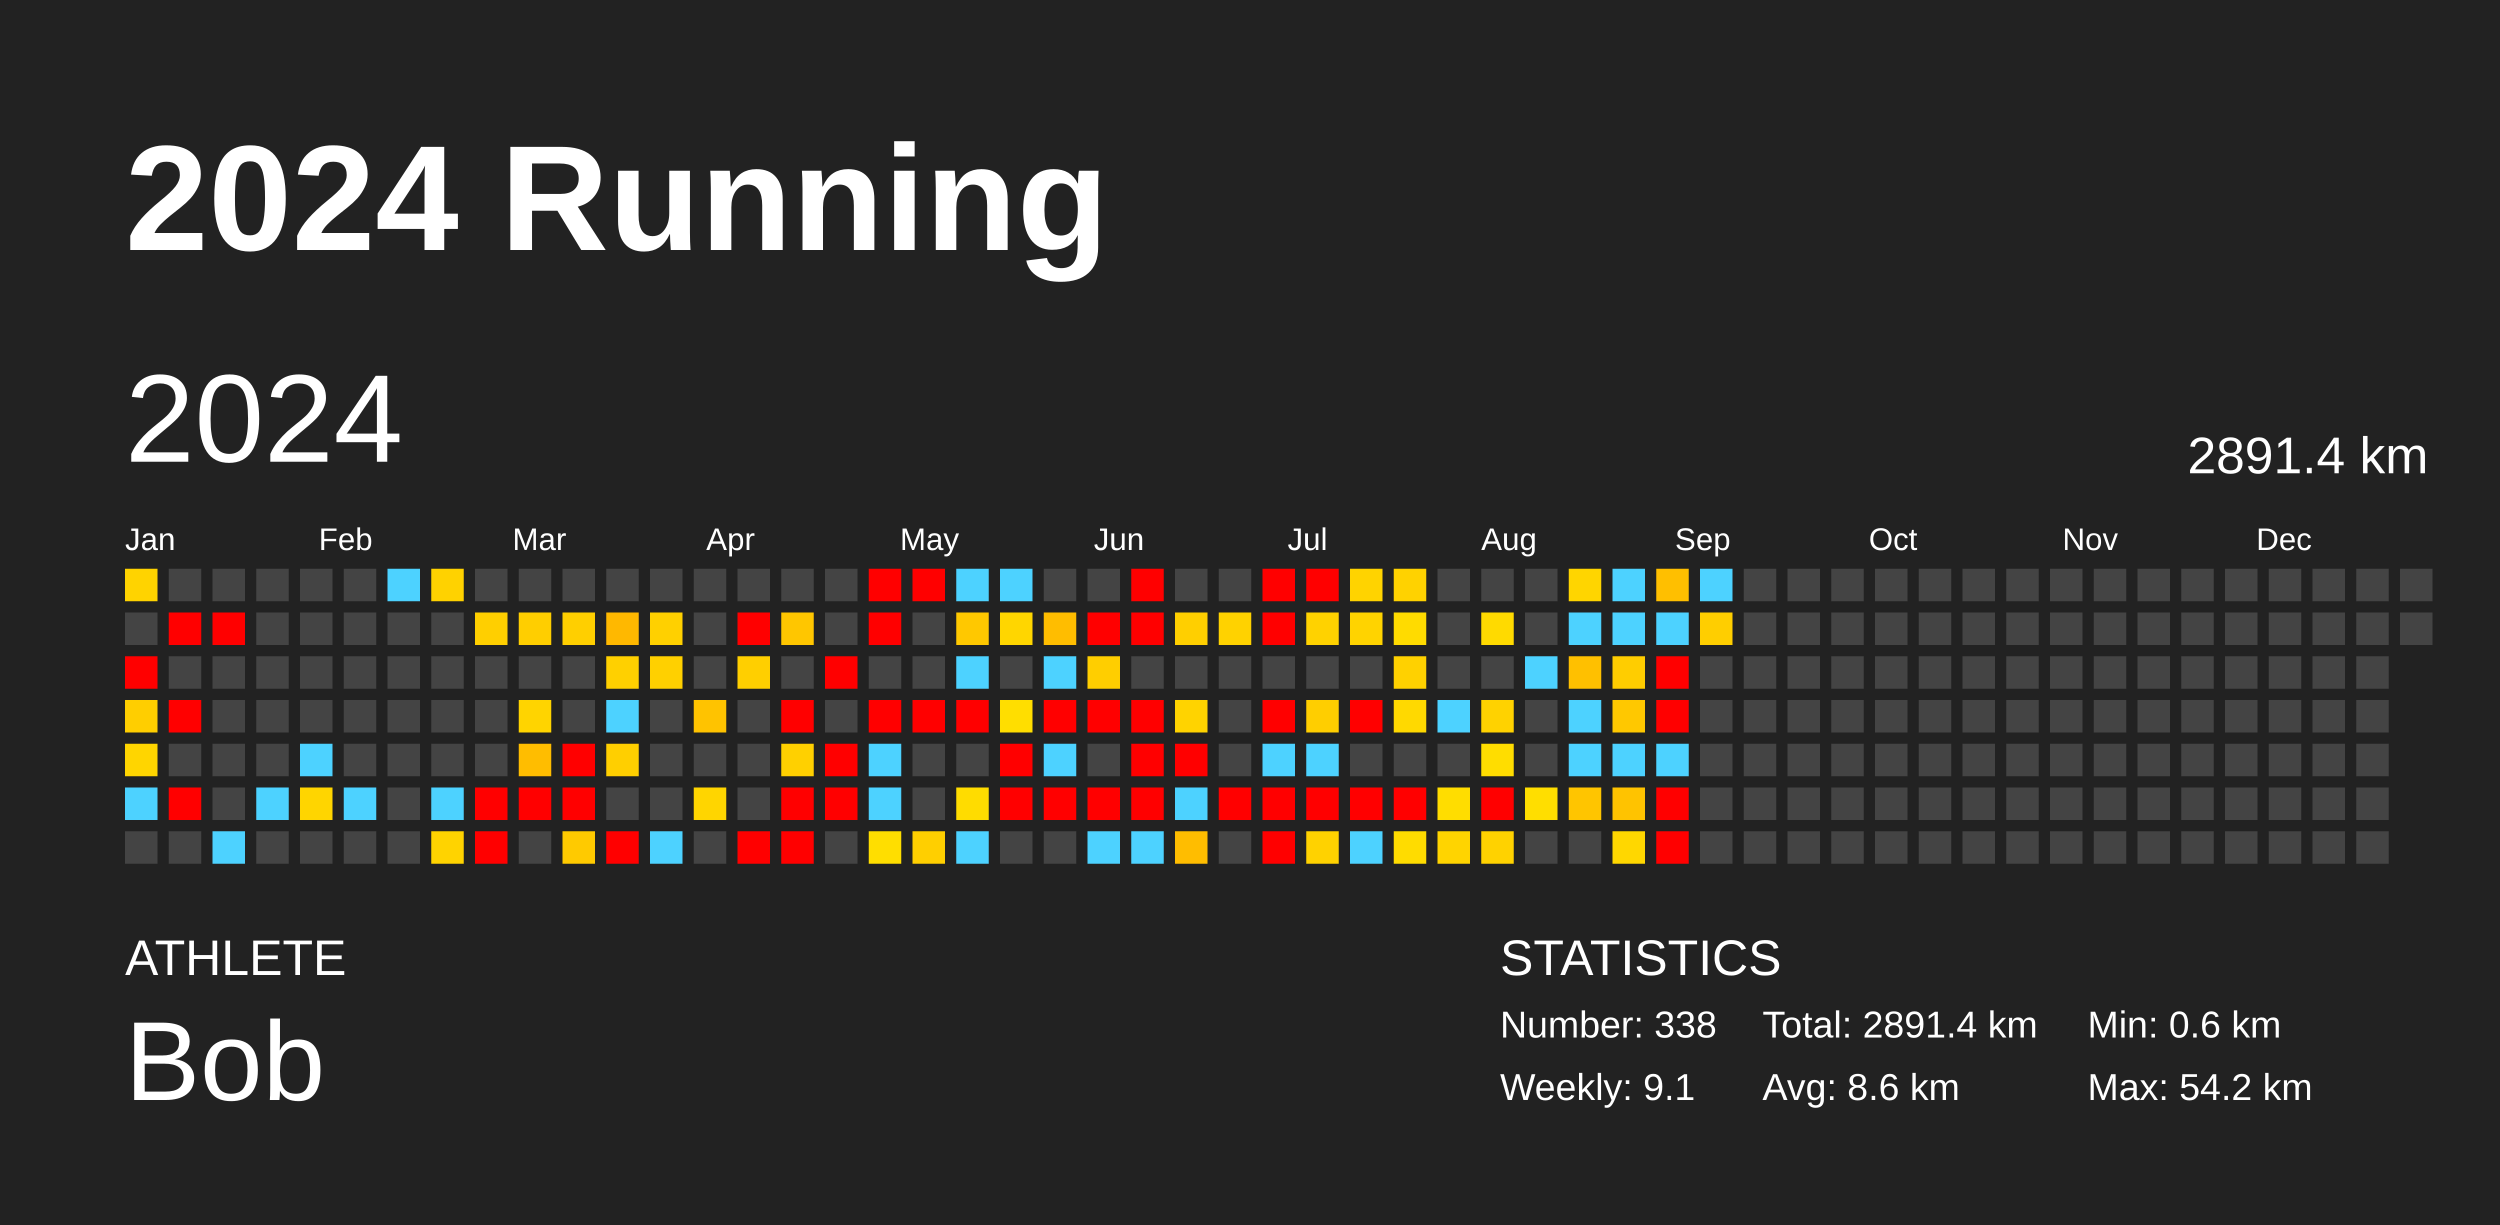
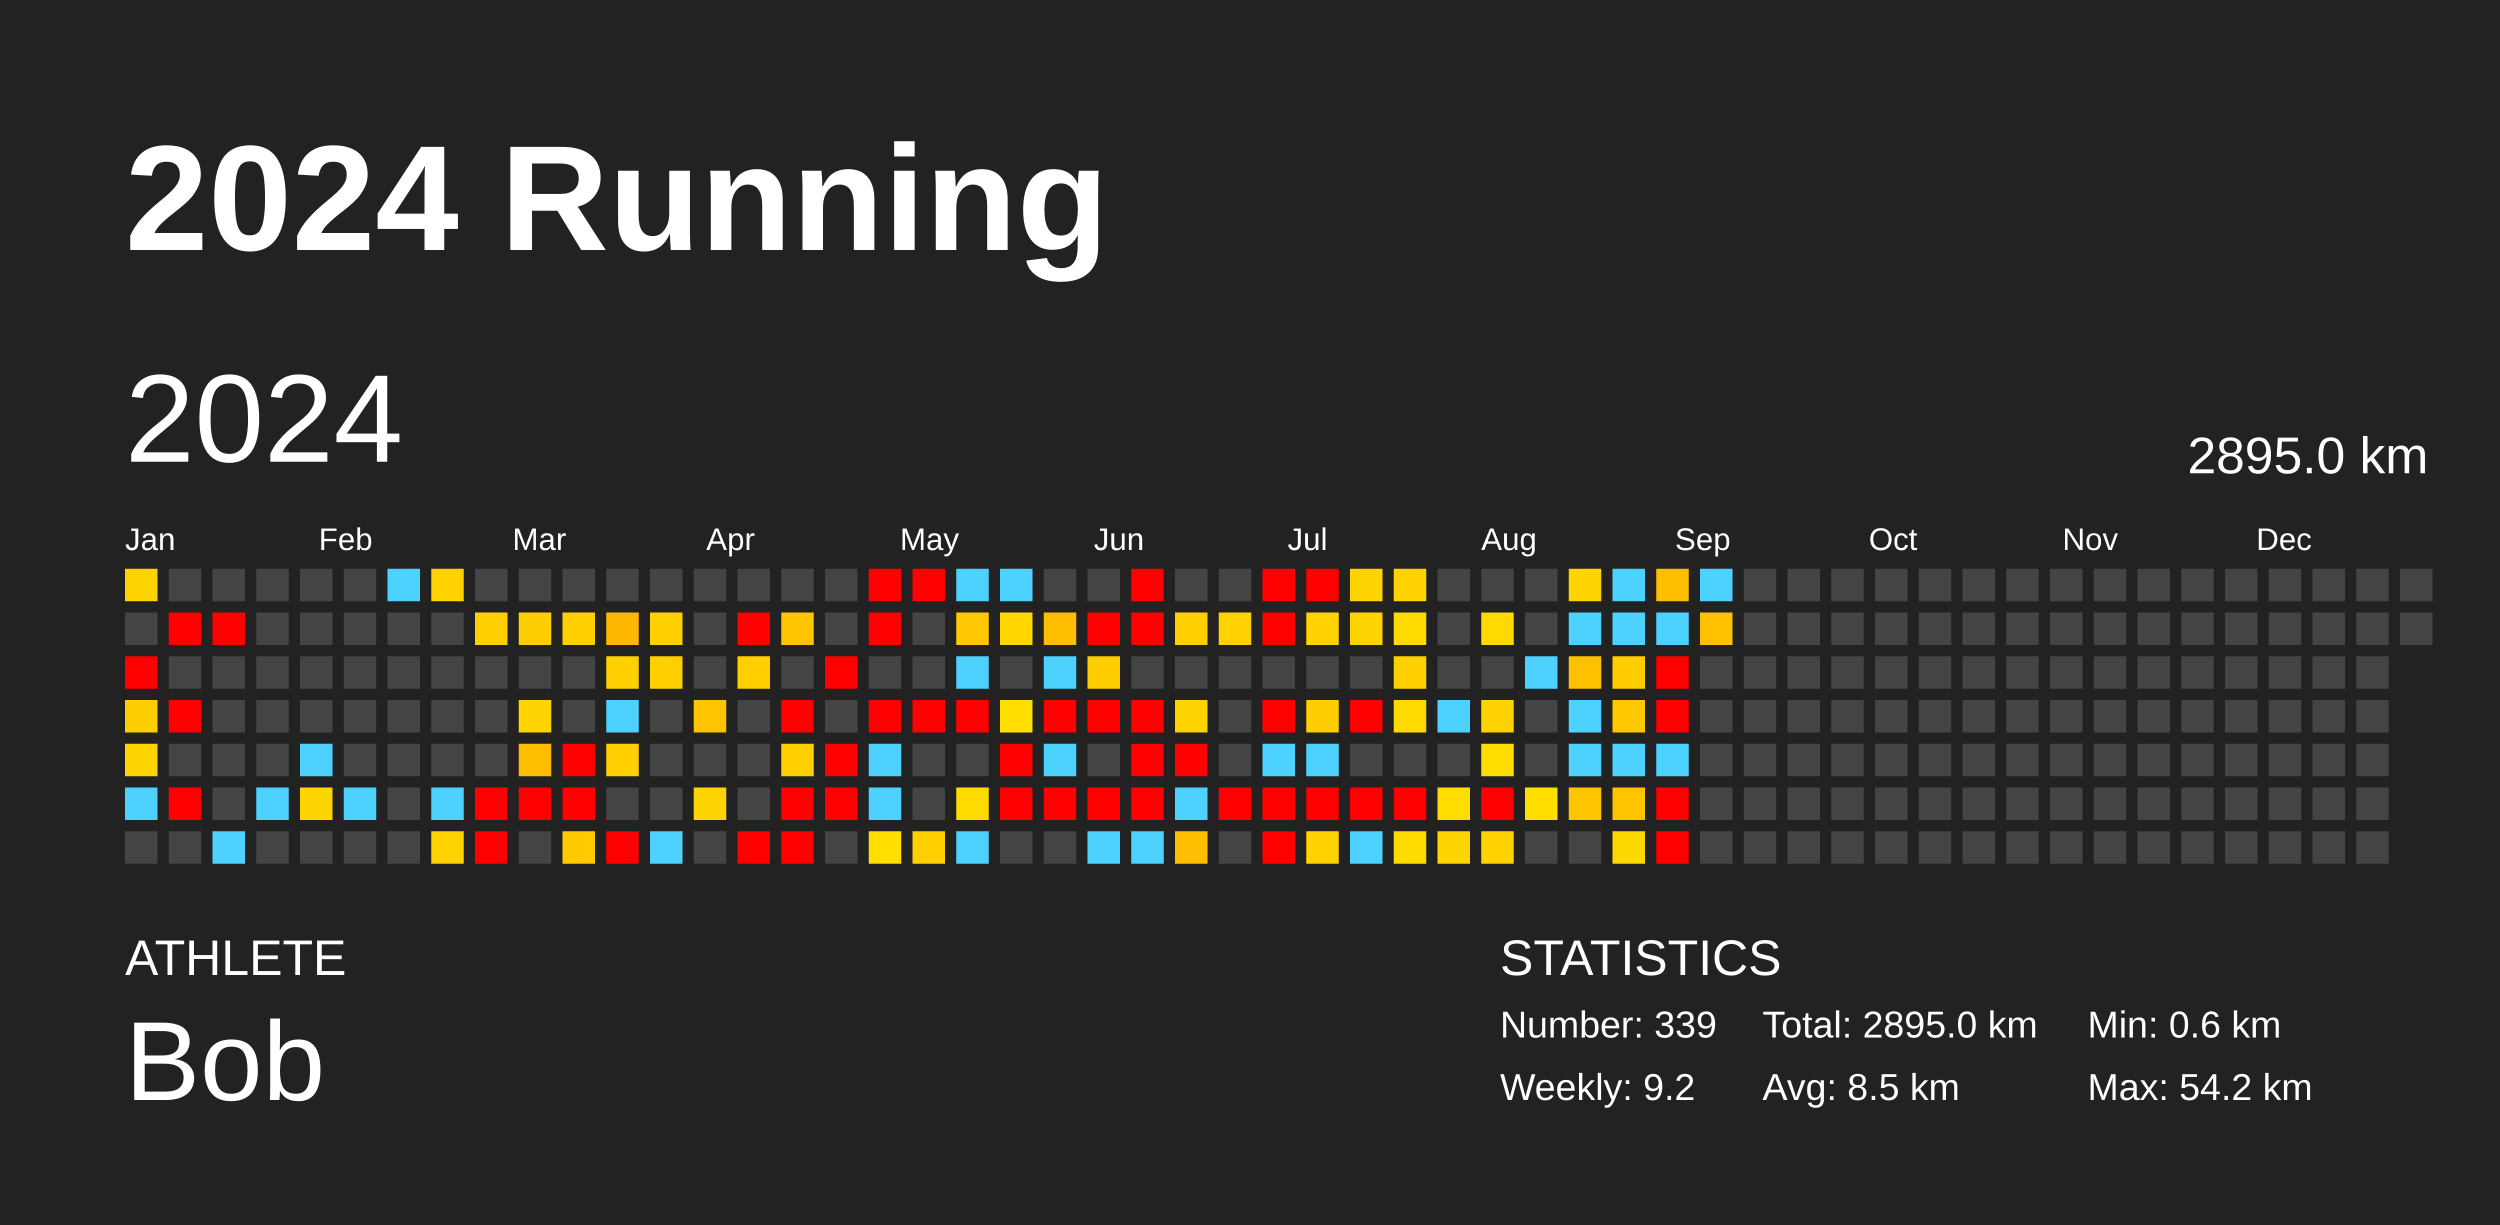
<svg xmlns="http://www.w3.org/2000/svg" baseProfile="full" height="98mm" version="1.1" viewBox="0,0,200,98" width="200mm">
  <defs />
  <rect fill="#222222" height="98" width="200" x="0" y="0" />
  <text fill="#FFFFFF" style="font-size:12px; font-family:Arial; font-weight:bold;" x="10" y="20">2024 Running</text>
  <text fill="#FFFFFF" style="font-size:4px; font-family:Arial" x="10" y="78">ATHLETE</text>
  <text fill="#FFFFFF" style="font-size:9px; font-family:Arial" x="10" y="88">Bob</text>
  <text fill="#FFFFFF" style="font-size:4px; font-family:Arial" x="120" y="78">STATISTICS</text>
-   <text fill="#FFFFFF" style="font-size:3px; font-family:Arial" x="120" y="83">Number: 338</text>
-   <text fill="#FFFFFF" style="font-size:3px; font-family:Arial" x="120" y="88">Weekly: 9.1</text>
-   <text fill="#FFFFFF" style="font-size:3px; font-family:Arial" x="141" y="83">Total: 2891.4 km</text>
-   <text fill="#FFFFFF" style="font-size:3px; font-family:Arial" x="141" y="88">Avg: 8.6 km</text>
+   <text fill="#FFFFFF" style="font-size:3px; font-family:Arial" x="120" y="83">Number: 339</text>
+   <text fill="#FFFFFF" style="font-size:3px; font-family:Arial" x="120" y="88">Weekly: 9.2</text>
+   <text fill="#FFFFFF" style="font-size:3px; font-family:Arial" x="141" y="83">Total: 2895.0 km</text>
+   <text fill="#FFFFFF" style="font-size:3px; font-family:Arial" x="141" y="88">Avg: 8.5 km</text>
  <text fill="#FFFFFF" style="font-size:3px; font-family:Arial" x="167" y="83">Min: 0.6 km</text>
  <text fill="#FFFFFF" style="font-size:3px; font-family:Arial" x="167" y="88">Max: 54.2 km</text>
  <text dominant-baseline="hanging" fill="#FFFFFF" style="font-size:10.0px; font-family:Arial;" x="10" y="30">2024</text>
-   <text dominant-baseline="hanging" fill="#FFFFFF" style="font-size:4.125px; font-family:Arial;" x="175" y="35">2891.4 km</text>
+   <text dominant-baseline="hanging" fill="#FFFFFF" style="font-size:4.125px; font-family:Arial;" x="175" y="35">2895.0 km</text>
  <text fill="#FFFFFF" style="font-size:2.5px; font-family:Arial" x="10.0" y="44">Jan</text>
  <text fill="#FFFFFF" style="font-size:2.5px; font-family:Arial" x="25.5" y="44">Feb</text>
  <text fill="#FFFFFF" style="font-size:2.5px; font-family:Arial" x="41.0" y="44">Mar</text>
  <text fill="#FFFFFF" style="font-size:2.5px; font-family:Arial" x="56.5" y="44">Apr</text>
  <text fill="#FFFFFF" style="font-size:2.5px; font-family:Arial" x="72.0" y="44">May</text>
  <text fill="#FFFFFF" style="font-size:2.5px; font-family:Arial" x="87.5" y="44">Jun</text>
  <text fill="#FFFFFF" style="font-size:2.5px; font-family:Arial" x="103.0" y="44">Jul</text>
  <text fill="#FFFFFF" style="font-size:2.5px; font-family:Arial" x="118.5" y="44">Aug</text>
  <text fill="#FFFFFF" style="font-size:2.5px; font-family:Arial" x="134.0" y="44">Sep</text>
  <text fill="#FFFFFF" style="font-size:2.5px; font-family:Arial" x="149.5" y="44">Oct</text>
  <text fill="#FFFFFF" style="font-size:2.5px; font-family:Arial" x="165.0" y="44">Nov</text>
  <text fill="#FFFFFF" style="font-size:2.5px; font-family:Arial" x="180.5" y="44">Dec</text>
  <rect fill="#ffd300" height="2.6" width="2.6" x="10.0" y="45.5" />
  <rect fill="#444444" height="2.6" width="2.6" x="10.0" y="49.0" />
  <rect fill="red" height="2.6" width="2.6" x="10.0" y="52.5" />
  <rect fill="#ffce00" height="2.6" width="2.6" x="10.0" y="56.0" />
  <rect fill="#ffd500" height="2.6" width="2.6" x="10.0" y="59.5" />
  <rect fill="#4dd2ff" height="2.6" width="2.6" x="10.0" y="63.0" />
  <rect fill="#444444" height="2.6" width="2.6" x="10.0" y="66.5" />
  <rect fill="#444444" height="2.6" width="2.6" x="13.5" y="45.5" />
  <rect fill="red" height="2.6" width="2.6" x="13.5" y="49.0" />
  <rect fill="#444444" height="2.6" width="2.6" x="13.5" y="52.5" />
  <rect fill="red" height="2.6" width="2.6" x="13.5" y="56.0" />
  <rect fill="#444444" height="2.6" width="2.6" x="13.5" y="59.5" />
  <rect fill="red" height="2.6" width="2.6" x="13.5" y="63.0" />
  <rect fill="#444444" height="2.6" width="2.6" x="13.5" y="66.5" />
  <rect fill="#444444" height="2.6" width="2.6" x="17.0" y="45.5" />
  <rect fill="red" height="2.6" width="2.6" x="17.0" y="49.0" />
  <rect fill="#444444" height="2.6" width="2.6" x="17.0" y="52.5" />
  <rect fill="#444444" height="2.6" width="2.6" x="17.0" y="56.0" />
  <rect fill="#444444" height="2.6" width="2.6" x="17.0" y="59.5" />
  <rect fill="#444444" height="2.6" width="2.6" x="17.0" y="63.0" />
  <rect fill="#4dd2ff" height="2.6" width="2.6" x="17.0" y="66.5" />
  <rect fill="#444444" height="2.6" width="2.6" x="20.5" y="45.5" />
  <rect fill="#444444" height="2.6" width="2.6" x="20.5" y="49.0" />
  <rect fill="#444444" height="2.6" width="2.6" x="20.5" y="52.5" />
  <rect fill="#444444" height="2.6" width="2.6" x="20.5" y="56.0" />
  <rect fill="#444444" height="2.6" width="2.6" x="20.5" y="59.5" />
  <rect fill="#4dd2ff" height="2.6" width="2.6" x="20.5" y="63.0" />
  <rect fill="#444444" height="2.6" width="2.6" x="20.5" y="66.5" />
  <rect fill="#444444" height="2.6" width="2.6" x="24.0" y="45.5" />
  <rect fill="#444444" height="2.6" width="2.6" x="24.0" y="49.0" />
  <rect fill="#444444" height="2.6" width="2.6" x="24.0" y="52.5" />
  <rect fill="#444444" height="2.6" width="2.6" x="24.0" y="56.0" />
  <rect fill="#4dd2ff" height="2.6" width="2.6" x="24.0" y="59.5" />
  <rect fill="#ffd500" height="2.6" width="2.6" x="24.0" y="63.0" />
  <rect fill="#444444" height="2.6" width="2.6" x="24.0" y="66.5" />
  <rect fill="#444444" height="2.6" width="2.6" x="27.5" y="45.5" />
  <rect fill="#444444" height="2.6" width="2.6" x="27.5" y="49.0" />
  <rect fill="#444444" height="2.6" width="2.6" x="27.5" y="52.5" />
  <rect fill="#444444" height="2.6" width="2.6" x="27.5" y="56.0" />
  <rect fill="#444444" height="2.6" width="2.6" x="27.5" y="59.5" />
  <rect fill="#4dd2ff" height="2.6" width="2.6" x="27.5" y="63.0" />
  <rect fill="#444444" height="2.6" width="2.6" x="27.5" y="66.5" />
  <rect fill="#4dd2ff" height="2.6" width="2.6" x="31.0" y="45.5" />
  <rect fill="#444444" height="2.6" width="2.6" x="31.0" y="49.0" />
  <rect fill="#444444" height="2.6" width="2.6" x="31.0" y="52.5" />
  <rect fill="#444444" height="2.6" width="2.6" x="31.0" y="56.0" />
  <rect fill="#444444" height="2.6" width="2.6" x="31.0" y="59.5" />
  <rect fill="#444444" height="2.6" width="2.6" x="31.0" y="63.0" />
  <rect fill="#444444" height="2.6" width="2.6" x="31.0" y="66.5" />
  <rect fill="#ffd200" height="2.6" width="2.6" x="34.5" y="45.5" />
  <rect fill="#444444" height="2.6" width="2.6" x="34.5" y="49.0" />
  <rect fill="#444444" height="2.6" width="2.6" x="34.5" y="52.5" />
  <rect fill="#444444" height="2.6" width="2.6" x="34.5" y="56.0" />
  <rect fill="#444444" height="2.6" width="2.6" x="34.5" y="59.5" />
  <rect fill="#4dd2ff" height="2.6" width="2.6" x="34.5" y="63.0" />
  <rect fill="#ffd300" height="2.6" width="2.6" x="34.5" y="66.5" />
  <rect fill="#444444" height="2.6" width="2.6" x="38.0" y="45.5" />
  <rect fill="#ffcf00" height="2.6" width="2.6" x="38.0" y="49.0" />
  <rect fill="#444444" height="2.6" width="2.6" x="38.0" y="52.5" />
  <rect fill="#444444" height="2.6" width="2.6" x="38.0" y="56.0" />
  <rect fill="#444444" height="2.6" width="2.6" x="38.0" y="59.5" />
  <rect fill="red" height="2.6" width="2.6" x="38.0" y="63.0" />
  <rect fill="red" height="2.6" width="2.6" x="38.0" y="66.5" />
  <rect fill="#444444" height="2.6" width="2.6" x="41.5" y="45.5" />
  <rect fill="#ffce00" height="2.6" width="2.6" x="41.5" y="49.0" />
  <rect fill="#444444" height="2.6" width="2.6" x="41.5" y="52.5" />
  <rect fill="#ffd400" height="2.6" width="2.6" x="41.5" y="56.0" />
  <rect fill="#ffbd00" height="2.6" width="2.6" x="41.5" y="59.5" />
  <rect fill="red" height="2.6" width="2.6" x="41.5" y="63.0" />
  <rect fill="#444444" height="2.6" width="2.6" x="41.5" y="66.5" />
  <rect fill="#444444" height="2.6" width="2.6" x="45.0" y="45.5" />
  <rect fill="#ffcf00" height="2.6" width="2.6" x="45.0" y="49.0" />
  <rect fill="#444444" height="2.6" width="2.6" x="45.0" y="52.5" />
  <rect fill="#444444" height="2.6" width="2.6" x="45.0" y="56.0" />
  <rect fill="red" height="2.6" width="2.6" x="45.0" y="59.5" />
  <rect fill="red" height="2.6" width="2.6" x="45.0" y="63.0" />
  <rect fill="#ffca00" height="2.6" width="2.6" x="45.0" y="66.5" />
  <rect fill="#444444" height="2.6" width="2.6" x="48.5" y="45.5" />
  <rect fill="#ffb800" height="2.6" width="2.6" x="48.5" y="49.0" />
  <rect fill="#ffd000" height="2.6" width="2.6" x="48.5" y="52.5" />
  <rect fill="#4dd2ff" height="2.6" width="2.6" x="48.5" y="56.0" />
  <rect fill="#ffcf00" height="2.6" width="2.6" x="48.5" y="59.5" />
  <rect fill="#444444" height="2.6" width="2.6" x="48.5" y="63.0" />
  <rect fill="red" height="2.6" width="2.6" x="48.5" y="66.5" />
  <rect fill="#444444" height="2.6" width="2.6" x="52.0" y="45.5" />
  <rect fill="#ffd000" height="2.6" width="2.6" x="52.0" y="49.0" />
  <rect fill="#ffd000" height="2.6" width="2.6" x="52.0" y="52.5" />
  <rect fill="#444444" height="2.6" width="2.6" x="52.0" y="56.0" />
  <rect fill="#444444" height="2.6" width="2.6" x="52.0" y="59.5" />
  <rect fill="#444444" height="2.6" width="2.6" x="52.0" y="63.0" />
  <rect fill="#4dd2ff" height="2.6" width="2.6" x="52.0" y="66.5" />
  <rect fill="#444444" height="2.6" width="2.6" x="55.5" y="45.5" />
  <rect fill="#444444" height="2.6" width="2.6" x="55.5" y="49.0" />
  <rect fill="#444444" height="2.6" width="2.6" x="55.5" y="52.5" />
  <rect fill="#ffc300" height="2.6" width="2.6" x="55.5" y="56.0" />
  <rect fill="#444444" height="2.6" width="2.6" x="55.5" y="59.5" />
  <rect fill="#ffd500" height="2.6" width="2.6" x="55.5" y="63.0" />
  <rect fill="#444444" height="2.6" width="2.6" x="55.5" y="66.5" />
  <rect fill="#444444" height="2.6" width="2.6" x="59.0" y="45.5" />
  <rect fill="red" height="2.6" width="2.6" x="59.0" y="49.0" />
  <rect fill="#ffcf00" height="2.6" width="2.6" x="59.0" y="52.5" />
  <rect fill="#444444" height="2.6" width="2.6" x="59.0" y="56.0" />
  <rect fill="#444444" height="2.6" width="2.6" x="59.0" y="59.5" />
  <rect fill="#444444" height="2.6" width="2.6" x="59.0" y="63.0" />
  <rect fill="red" height="2.6" width="2.6" x="59.0" y="66.5" />
  <rect fill="#444444" height="2.6" width="2.6" x="62.5" y="45.5" />
  <rect fill="#ffc600" height="2.6" width="2.6" x="62.5" y="49.0" />
  <rect fill="#444444" height="2.6" width="2.6" x="62.5" y="52.5" />
  <rect fill="red" height="2.6" width="2.6" x="62.5" y="56.0" />
  <rect fill="#ffd000" height="2.6" width="2.6" x="62.5" y="59.5" />
  <rect fill="red" height="2.6" width="2.6" x="62.5" y="63.0" />
  <rect fill="red" height="2.6" width="2.6" x="62.5" y="66.5" />
  <rect fill="#444444" height="2.6" width="2.6" x="66.0" y="45.5" />
  <rect fill="#444444" height="2.6" width="2.6" x="66.0" y="49.0" />
  <rect fill="red" height="2.6" width="2.6" x="66.0" y="52.5" />
  <rect fill="#444444" height="2.6" width="2.6" x="66.0" y="56.0" />
  <rect fill="red" height="2.6" width="2.6" x="66.0" y="59.5" />
  <rect fill="red" height="2.6" width="2.6" x="66.0" y="63.0" />
  <rect fill="#444444" height="2.6" width="2.6" x="66.0" y="66.5" />
  <rect fill="red" height="2.6" width="2.6" x="69.5" y="45.5" />
  <rect fill="red" height="2.6" width="2.6" x="69.5" y="49.0" />
  <rect fill="#444444" height="2.6" width="2.6" x="69.5" y="52.5" />
  <rect fill="red" height="2.6" width="2.6" x="69.5" y="56.0" />
  <rect fill="#4dd2ff" height="2.6" width="2.6" x="69.5" y="59.5" />
  <rect fill="#4dd2ff" height="2.6" width="2.6" x="69.5" y="63.0" />
  <rect fill="#ffde00" height="2.6" width="2.6" x="69.5" y="66.5" />
  <rect fill="red" height="2.6" width="2.6" x="73.0" y="45.5" />
  <rect fill="#444444" height="2.6" width="2.6" x="73.0" y="49.0" />
  <rect fill="#444444" height="2.6" width="2.6" x="73.0" y="52.5" />
  <rect fill="red" height="2.6" width="2.6" x="73.0" y="56.0" />
  <rect fill="#444444" height="2.6" width="2.6" x="73.0" y="59.5" />
  <rect fill="#444444" height="2.6" width="2.6" x="73.0" y="63.0" />
  <rect fill="#ffcf00" height="2.6" width="2.6" x="73.0" y="66.5" />
  <rect fill="#4dd2ff" height="2.6" width="2.6" x="76.5" y="45.5" />
  <rect fill="#ffc800" height="2.6" width="2.6" x="76.5" y="49.0" />
  <rect fill="#4dd2ff" height="2.6" width="2.6" x="76.5" y="52.5" />
  <rect fill="red" height="2.6" width="2.6" x="76.5" y="56.0" />
  <rect fill="#444444" height="2.6" width="2.6" x="76.5" y="59.5" />
  <rect fill="#ffdc00" height="2.6" width="2.6" x="76.5" y="63.0" />
  <rect fill="#4dd2ff" height="2.6" width="2.6" x="76.5" y="66.5" />
  <rect fill="#4dd2ff" height="2.6" width="2.6" x="80.0" y="45.5" />
  <rect fill="#ffd600" height="2.6" width="2.6" x="80.0" y="49.0" />
  <rect fill="#444444" height="2.6" width="2.6" x="80.0" y="52.5" />
  <rect fill="#ffde00" height="2.6" width="2.6" x="80.0" y="56.0" />
  <rect fill="red" height="2.6" width="2.6" x="80.0" y="59.5" />
  <rect fill="red" height="2.6" width="2.6" x="80.0" y="63.0" />
  <rect fill="#444444" height="2.6" width="2.6" x="80.0" y="66.5" />
  <rect fill="#444444" height="2.6" width="2.6" x="83.5" y="45.5" />
  <rect fill="#ffbd00" height="2.6" width="2.6" x="83.5" y="49.0" />
  <rect fill="#4dd2ff" height="2.6" width="2.6" x="83.5" y="52.5" />
  <rect fill="red" height="2.6" width="2.6" x="83.5" y="56.0" />
  <rect fill="#4dd2ff" height="2.6" width="2.6" x="83.5" y="59.5" />
  <rect fill="red" height="2.6" width="2.6" x="83.5" y="63.0" />
  <rect fill="#444444" height="2.6" width="2.6" x="83.5" y="66.5" />
  <rect fill="#444444" height="2.6" width="2.6" x="87.0" y="45.5" />
  <rect fill="red" height="2.6" width="2.6" x="87.0" y="49.0" />
  <rect fill="#ffce00" height="2.6" width="2.6" x="87.0" y="52.5" />
  <rect fill="red" height="2.6" width="2.6" x="87.0" y="56.0" />
  <rect fill="#444444" height="2.6" width="2.6" x="87.0" y="59.5" />
  <rect fill="red" height="2.6" width="2.6" x="87.0" y="63.0" />
  <rect fill="#4dd2ff" height="2.6" width="2.6" x="87.0" y="66.5" />
  <rect fill="red" height="2.6" width="2.6" x="90.5" y="45.5" />
  <rect fill="red" height="2.6" width="2.6" x="90.5" y="49.0" />
  <rect fill="#444444" height="2.6" width="2.6" x="90.5" y="52.5" />
  <rect fill="red" height="2.6" width="2.6" x="90.5" y="56.0" />
  <rect fill="red" height="2.6" width="2.6" x="90.5" y="59.5" />
  <rect fill="red" height="2.6" width="2.6" x="90.5" y="63.0" />
  <rect fill="#4dd2ff" height="2.6" width="2.6" x="90.5" y="66.5" />
  <rect fill="#444444" height="2.6" width="2.6" x="94.0" y="45.5" />
  <rect fill="#ffcf00" height="2.6" width="2.6" x="94.0" y="49.0" />
  <rect fill="#444444" height="2.6" width="2.6" x="94.0" y="52.5" />
  <rect fill="#ffd300" height="2.6" width="2.6" x="94.0" y="56.0" />
  <rect fill="red" height="2.6" width="2.6" x="94.0" y="59.5" />
  <rect fill="#4dd2ff" height="2.6" width="2.6" x="94.0" y="63.0" />
  <rect fill="#ffbd00" height="2.6" width="2.6" x="94.0" y="66.5" />
  <rect fill="#444444" height="2.6" width="2.6" x="97.5" y="45.5" />
  <rect fill="#ffd200" height="2.6" width="2.6" x="97.5" y="49.0" />
  <rect fill="#444444" height="2.6" width="2.6" x="97.5" y="52.5" />
  <rect fill="#444444" height="2.6" width="2.6" x="97.5" y="56.0" />
  <rect fill="#444444" height="2.6" width="2.6" x="97.5" y="59.5" />
  <rect fill="red" height="2.6" width="2.6" x="97.5" y="63.0" />
  <rect fill="#444444" height="2.6" width="2.6" x="97.5" y="66.5" />
  <rect fill="red" height="2.6" width="2.6" x="101.0" y="45.5" />
  <rect fill="red" height="2.6" width="2.6" x="101.0" y="49.0" />
  <rect fill="#444444" height="2.6" width="2.6" x="101.0" y="52.5" />
  <rect fill="red" height="2.6" width="2.6" x="101.0" y="56.0" />
  <rect fill="#4dd2ff" height="2.6" width="2.6" x="101.0" y="59.5" />
  <rect fill="red" height="2.6" width="2.6" x="101.0" y="63.0" />
  <rect fill="red" height="2.6" width="2.6" x="101.0" y="66.5" />
  <rect fill="red" height="2.6" width="2.6" x="104.5" y="45.5" />
  <rect fill="#ffd200" height="2.6" width="2.6" x="104.5" y="49.0" />
  <rect fill="#444444" height="2.6" width="2.6" x="104.5" y="52.5" />
  <rect fill="#ffce00" height="2.6" width="2.6" x="104.5" y="56.0" />
  <rect fill="#4dd2ff" height="2.6" width="2.6" x="104.5" y="59.5" />
  <rect fill="red" height="2.6" width="2.6" x="104.5" y="63.0" />
  <rect fill="#ffd200" height="2.6" width="2.6" x="104.5" y="66.5" />
  <rect fill="#ffd300" height="2.6" width="2.6" x="108.0" y="45.5" />
  <rect fill="#ffd300" height="2.6" width="2.6" x="108.0" y="49.0" />
  <rect fill="#444444" height="2.6" width="2.6" x="108.0" y="52.5" />
  <rect fill="red" height="2.6" width="2.6" x="108.0" y="56.0" />
  <rect fill="#444444" height="2.6" width="2.6" x="108.0" y="59.5" />
  <rect fill="red" height="2.6" width="2.6" x="108.0" y="63.0" />
  <rect fill="#4dd2ff" height="2.6" width="2.6" x="108.0" y="66.5" />
  <rect fill="#ffd200" height="2.6" width="2.6" x="111.5" y="45.5" />
  <rect fill="#ffdb00" height="2.6" width="2.6" x="111.5" y="49.0" />
  <rect fill="#ffd100" height="2.6" width="2.6" x="111.5" y="52.5" />
  <rect fill="#ffd900" height="2.6" width="2.6" x="111.5" y="56.0" />
  <rect fill="#444444" height="2.6" width="2.6" x="111.5" y="59.5" />
  <rect fill="red" height="2.6" width="2.6" x="111.5" y="63.0" />
  <rect fill="#ffdc00" height="2.6" width="2.6" x="111.5" y="66.5" />
  <rect fill="#444444" height="2.6" width="2.6" x="115.0" y="45.5" />
  <rect fill="#444444" height="2.6" width="2.6" x="115.0" y="49.0" />
  <rect fill="#444444" height="2.6" width="2.6" x="115.0" y="52.5" />
  <rect fill="#4dd2ff" height="2.6" width="2.6" x="115.0" y="56.0" />
  <rect fill="#444444" height="2.6" width="2.6" x="115.0" y="59.5" />
  <rect fill="#ffdd00" height="2.6" width="2.6" x="115.0" y="63.0" />
  <rect fill="#ffd400" height="2.6" width="2.6" x="115.0" y="66.5" />
  <rect fill="#444444" height="2.6" width="2.6" x="118.5" y="45.5" />
  <rect fill="#ffda00" height="2.6" width="2.6" x="118.5" y="49.0" />
  <rect fill="#444444" height="2.6" width="2.6" x="118.5" y="52.5" />
  <rect fill="#ffd200" height="2.6" width="2.6" x="118.5" y="56.0" />
  <rect fill="#ffdd00" height="2.6" width="2.6" x="118.5" y="59.5" />
  <rect fill="red" height="2.6" width="2.6" x="118.5" y="63.0" />
  <rect fill="#ffd200" height="2.6" width="2.6" x="118.5" y="66.5" />
  <rect fill="#444444" height="2.6" width="2.6" x="122.0" y="45.5" />
  <rect fill="#444444" height="2.6" width="2.6" x="122.0" y="49.0" />
  <rect fill="#4dd2ff" height="2.6" width="2.6" x="122.0" y="52.5" />
  <rect fill="#444444" height="2.6" width="2.6" x="122.0" y="56.0" />
  <rect fill="#444444" height="2.6" width="2.6" x="122.0" y="59.5" />
  <rect fill="#ffde00" height="2.6" width="2.6" x="122.0" y="63.0" />
  <rect fill="#444444" height="2.6" width="2.6" x="122.0" y="66.5" />
  <rect fill="#ffd500" height="2.6" width="2.6" x="125.5" y="45.5" />
  <rect fill="#4dd2ff" height="2.6" width="2.6" x="125.5" y="49.0" />
  <rect fill="#ffc000" height="2.6" width="2.6" x="125.5" y="52.5" />
  <rect fill="#4dd2ff" height="2.6" width="2.6" x="125.5" y="56.0" />
  <rect fill="#4dd2ff" height="2.6" width="2.6" x="125.5" y="59.5" />
  <rect fill="#ffc500" height="2.6" width="2.6" x="125.5" y="63.0" />
  <rect fill="#444444" height="2.6" width="2.6" x="125.5" y="66.5" />
  <rect fill="#4dd2ff" height="2.6" width="2.6" x="129.0" y="45.5" />
  <rect fill="#4dd2ff" height="2.6" width="2.6" x="129.0" y="49.0" />
  <rect fill="#ffcd00" height="2.6" width="2.6" x="129.0" y="52.5" />
  <rect fill="#ffc800" height="2.6" width="2.6" x="129.0" y="56.0" />
  <rect fill="#4dd2ff" height="2.6" width="2.6" x="129.0" y="59.5" />
  <rect fill="#ffc300" height="2.6" width="2.6" x="129.0" y="63.0" />
  <rect fill="#ffd700" height="2.6" width="2.6" x="129.0" y="66.5" />
  <rect fill="#ffbf00" height="2.6" width="2.6" x="132.5" y="45.5" />
  <rect fill="#4dd2ff" height="2.6" width="2.6" x="132.5" y="49.0" />
  <rect fill="red" height="2.6" width="2.6" x="132.5" y="52.5" />
  <rect fill="red" height="2.6" width="2.6" x="132.5" y="56.0" />
  <rect fill="#4dd2ff" height="2.6" width="2.6" x="132.5" y="59.5" />
  <rect fill="red" height="2.6" width="2.6" x="132.5" y="63.0" />
  <rect fill="red" height="2.6" width="2.6" x="132.5" y="66.5" />
  <rect fill="#4dd2ff" height="2.6" width="2.6" x="136.0" y="45.5" />
-   <rect fill="#ffce00" height="2.6" width="2.6" x="136.0" y="49.0" />
+   <rect fill="#ffc000" height="2.6" width="2.6" x="136.0" y="49.0" />
  <rect fill="#444444" height="2.6" width="2.6" x="136.0" y="52.5" />
  <rect fill="#444444" height="2.6" width="2.6" x="136.0" y="56.0" />
  <rect fill="#444444" height="2.6" width="2.6" x="136.0" y="59.5" />
  <rect fill="#444444" height="2.6" width="2.6" x="136.0" y="63.0" />
  <rect fill="#444444" height="2.6" width="2.6" x="136.0" y="66.5" />
  <rect fill="#444444" height="2.6" width="2.6" x="139.5" y="45.5" />
  <rect fill="#444444" height="2.6" width="2.6" x="139.5" y="49.0" />
  <rect fill="#444444" height="2.6" width="2.6" x="139.5" y="52.5" />
  <rect fill="#444444" height="2.6" width="2.6" x="139.5" y="56.0" />
  <rect fill="#444444" height="2.6" width="2.6" x="139.5" y="59.5" />
  <rect fill="#444444" height="2.6" width="2.6" x="139.5" y="63.0" />
  <rect fill="#444444" height="2.6" width="2.6" x="139.5" y="66.5" />
  <rect fill="#444444" height="2.6" width="2.6" x="143.0" y="45.5" />
  <rect fill="#444444" height="2.6" width="2.6" x="143.0" y="49.0" />
  <rect fill="#444444" height="2.6" width="2.6" x="143.0" y="52.5" />
  <rect fill="#444444" height="2.6" width="2.6" x="143.0" y="56.0" />
  <rect fill="#444444" height="2.6" width="2.6" x="143.0" y="59.5" />
  <rect fill="#444444" height="2.6" width="2.6" x="143.0" y="63.0" />
  <rect fill="#444444" height="2.6" width="2.6" x="143.0" y="66.5" />
  <rect fill="#444444" height="2.6" width="2.6" x="146.5" y="45.5" />
  <rect fill="#444444" height="2.6" width="2.6" x="146.5" y="49.0" />
  <rect fill="#444444" height="2.6" width="2.6" x="146.5" y="52.5" />
  <rect fill="#444444" height="2.6" width="2.6" x="146.5" y="56.0" />
  <rect fill="#444444" height="2.6" width="2.6" x="146.5" y="59.5" />
  <rect fill="#444444" height="2.6" width="2.6" x="146.5" y="63.0" />
  <rect fill="#444444" height="2.6" width="2.6" x="146.5" y="66.5" />
  <rect fill="#444444" height="2.6" width="2.6" x="150.0" y="45.5" />
  <rect fill="#444444" height="2.6" width="2.6" x="150.0" y="49.0" />
  <rect fill="#444444" height="2.6" width="2.6" x="150.0" y="52.5" />
  <rect fill="#444444" height="2.6" width="2.6" x="150.0" y="56.0" />
  <rect fill="#444444" height="2.6" width="2.6" x="150.0" y="59.5" />
  <rect fill="#444444" height="2.6" width="2.6" x="150.0" y="63.0" />
  <rect fill="#444444" height="2.6" width="2.6" x="150.0" y="66.5" />
  <rect fill="#444444" height="2.6" width="2.6" x="153.5" y="45.5" />
  <rect fill="#444444" height="2.6" width="2.6" x="153.5" y="49.0" />
  <rect fill="#444444" height="2.6" width="2.6" x="153.5" y="52.5" />
  <rect fill="#444444" height="2.6" width="2.6" x="153.5" y="56.0" />
  <rect fill="#444444" height="2.6" width="2.6" x="153.5" y="59.5" />
  <rect fill="#444444" height="2.6" width="2.6" x="153.5" y="63.0" />
  <rect fill="#444444" height="2.6" width="2.6" x="153.5" y="66.5" />
  <rect fill="#444444" height="2.6" width="2.6" x="157.0" y="45.5" />
  <rect fill="#444444" height="2.6" width="2.6" x="157.0" y="49.0" />
  <rect fill="#444444" height="2.6" width="2.6" x="157.0" y="52.5" />
  <rect fill="#444444" height="2.6" width="2.6" x="157.0" y="56.0" />
  <rect fill="#444444" height="2.6" width="2.6" x="157.0" y="59.5" />
  <rect fill="#444444" height="2.6" width="2.6" x="157.0" y="63.0" />
  <rect fill="#444444" height="2.6" width="2.6" x="157.0" y="66.5" />
  <rect fill="#444444" height="2.6" width="2.6" x="160.5" y="45.5" />
  <rect fill="#444444" height="2.6" width="2.6" x="160.5" y="49.0" />
  <rect fill="#444444" height="2.6" width="2.6" x="160.5" y="52.5" />
  <rect fill="#444444" height="2.6" width="2.6" x="160.5" y="56.0" />
  <rect fill="#444444" height="2.6" width="2.6" x="160.5" y="59.5" />
  <rect fill="#444444" height="2.6" width="2.6" x="160.5" y="63.0" />
  <rect fill="#444444" height="2.6" width="2.6" x="160.5" y="66.5" />
  <rect fill="#444444" height="2.6" width="2.6" x="164.0" y="45.5" />
  <rect fill="#444444" height="2.6" width="2.6" x="164.0" y="49.0" />
  <rect fill="#444444" height="2.6" width="2.6" x="164.0" y="52.5" />
  <rect fill="#444444" height="2.6" width="2.6" x="164.0" y="56.0" />
  <rect fill="#444444" height="2.6" width="2.6" x="164.0" y="59.5" />
  <rect fill="#444444" height="2.6" width="2.6" x="164.0" y="63.0" />
  <rect fill="#444444" height="2.6" width="2.6" x="164.0" y="66.5" />
  <rect fill="#444444" height="2.6" width="2.6" x="167.5" y="45.5" />
  <rect fill="#444444" height="2.6" width="2.6" x="167.5" y="49.0" />
  <rect fill="#444444" height="2.6" width="2.6" x="167.5" y="52.5" />
  <rect fill="#444444" height="2.6" width="2.6" x="167.5" y="56.0" />
  <rect fill="#444444" height="2.6" width="2.6" x="167.5" y="59.5" />
  <rect fill="#444444" height="2.6" width="2.6" x="167.5" y="63.0" />
  <rect fill="#444444" height="2.6" width="2.6" x="167.5" y="66.5" />
  <rect fill="#444444" height="2.6" width="2.6" x="171.0" y="45.5" />
  <rect fill="#444444" height="2.6" width="2.6" x="171.0" y="49.0" />
  <rect fill="#444444" height="2.6" width="2.6" x="171.0" y="52.5" />
  <rect fill="#444444" height="2.6" width="2.6" x="171.0" y="56.0" />
  <rect fill="#444444" height="2.6" width="2.6" x="171.0" y="59.5" />
  <rect fill="#444444" height="2.6" width="2.6" x="171.0" y="63.0" />
  <rect fill="#444444" height="2.6" width="2.6" x="171.0" y="66.5" />
  <rect fill="#444444" height="2.6" width="2.6" x="174.5" y="45.5" />
  <rect fill="#444444" height="2.6" width="2.6" x="174.5" y="49.0" />
  <rect fill="#444444" height="2.6" width="2.6" x="174.5" y="52.5" />
  <rect fill="#444444" height="2.6" width="2.6" x="174.5" y="56.0" />
  <rect fill="#444444" height="2.6" width="2.6" x="174.5" y="59.5" />
  <rect fill="#444444" height="2.6" width="2.6" x="174.5" y="63.0" />
  <rect fill="#444444" height="2.6" width="2.6" x="174.5" y="66.5" />
  <rect fill="#444444" height="2.6" width="2.6" x="178.0" y="45.5" />
  <rect fill="#444444" height="2.6" width="2.6" x="178.0" y="49.0" />
  <rect fill="#444444" height="2.6" width="2.6" x="178.0" y="52.5" />
  <rect fill="#444444" height="2.6" width="2.6" x="178.0" y="56.0" />
  <rect fill="#444444" height="2.6" width="2.6" x="178.0" y="59.5" />
  <rect fill="#444444" height="2.6" width="2.6" x="178.0" y="63.0" />
  <rect fill="#444444" height="2.6" width="2.6" x="178.0" y="66.5" />
  <rect fill="#444444" height="2.6" width="2.6" x="181.5" y="45.5" />
  <rect fill="#444444" height="2.6" width="2.6" x="181.5" y="49.0" />
  <rect fill="#444444" height="2.6" width="2.6" x="181.5" y="52.5" />
  <rect fill="#444444" height="2.6" width="2.6" x="181.5" y="56.0" />
  <rect fill="#444444" height="2.6" width="2.6" x="181.5" y="59.5" />
  <rect fill="#444444" height="2.6" width="2.6" x="181.5" y="63.0" />
  <rect fill="#444444" height="2.6" width="2.6" x="181.5" y="66.5" />
  <rect fill="#444444" height="2.6" width="2.6" x="185.0" y="45.5" />
  <rect fill="#444444" height="2.6" width="2.6" x="185.0" y="49.0" />
  <rect fill="#444444" height="2.6" width="2.6" x="185.0" y="52.5" />
  <rect fill="#444444" height="2.6" width="2.6" x="185.0" y="56.0" />
  <rect fill="#444444" height="2.6" width="2.6" x="185.0" y="59.5" />
  <rect fill="#444444" height="2.6" width="2.6" x="185.0" y="63.0" />
  <rect fill="#444444" height="2.6" width="2.6" x="185.0" y="66.5" />
  <rect fill="#444444" height="2.6" width="2.6" x="188.5" y="45.5" />
  <rect fill="#444444" height="2.6" width="2.6" x="188.5" y="49.0" />
  <rect fill="#444444" height="2.6" width="2.6" x="188.5" y="52.5" />
  <rect fill="#444444" height="2.6" width="2.6" x="188.5" y="56.0" />
  <rect fill="#444444" height="2.6" width="2.6" x="188.5" y="59.5" />
  <rect fill="#444444" height="2.6" width="2.6" x="188.5" y="63.0" />
  <rect fill="#444444" height="2.6" width="2.6" x="188.5" y="66.5" />
  <rect fill="#444444" height="2.6" width="2.6" x="192.0" y="45.5" />
  <rect fill="#444444" height="2.6" width="2.6" x="192.0" y="49.0" />
</svg>
